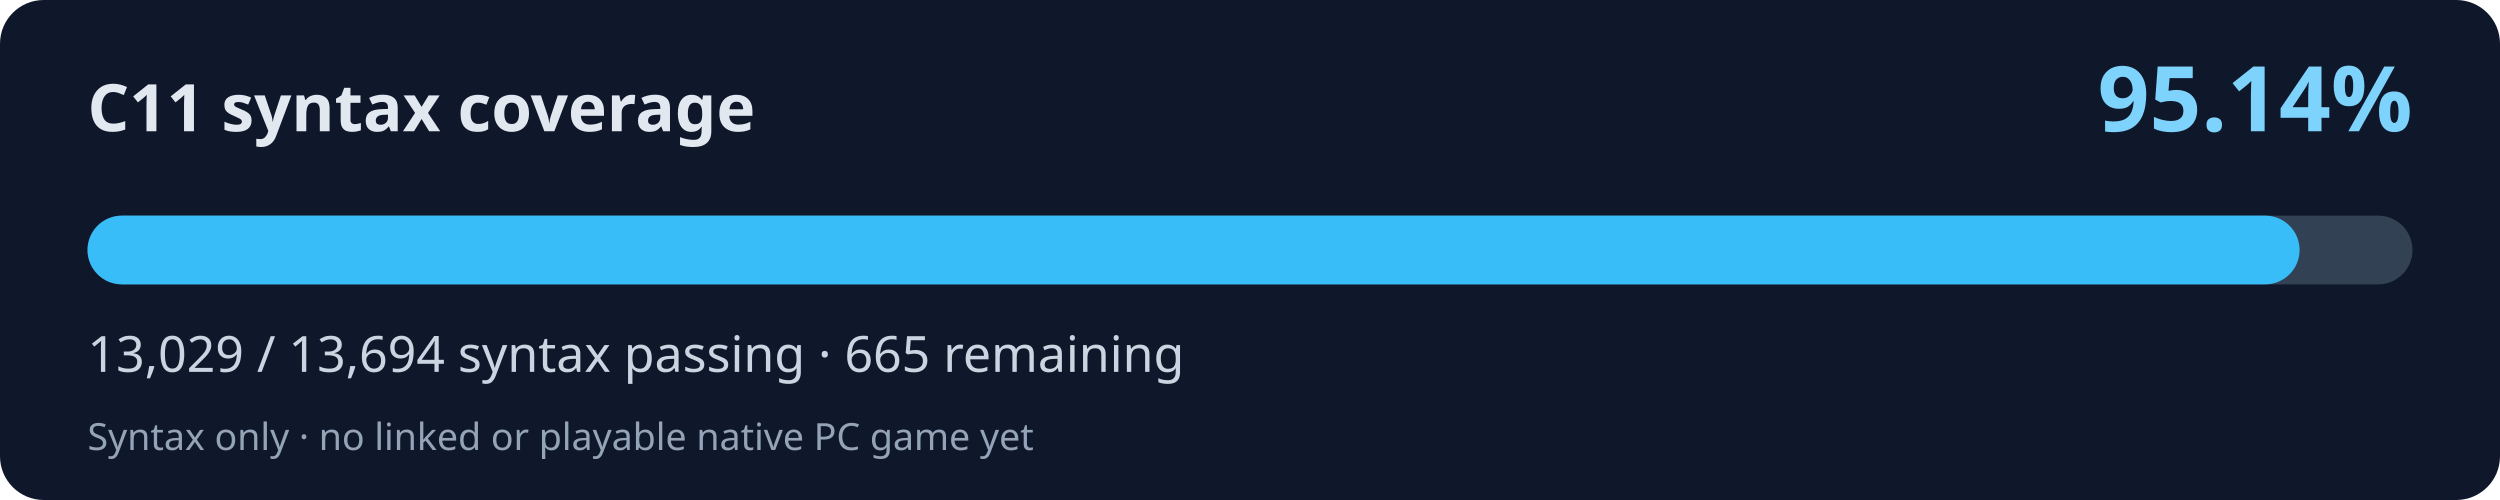
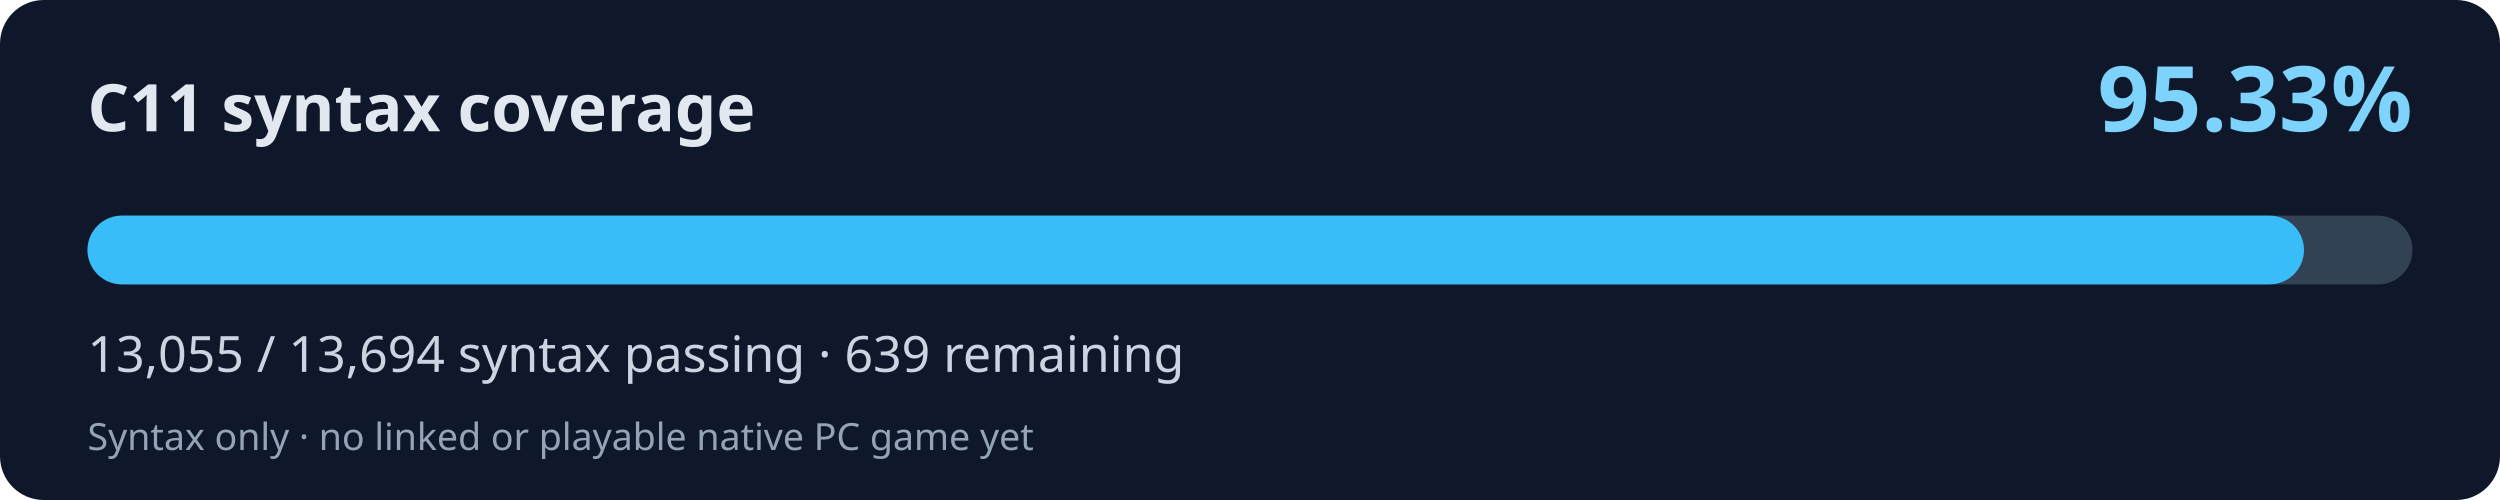
<svg xmlns="http://www.w3.org/2000/svg" width="800" height="160" viewBox="0 0 800 160" role="img" aria-labelledby="title desc">
  <rect width="800" height="160" rx="14" fill="#0f172a" />
  <text x="28" y="42" fill="#e2e8f0" font-family="system-ui,Segoe UI,sans-serif" font-weight="700" font-size="21">C11 syntax coverage</text>
-   <text x="772" y="42" fill="#7dd3fc" font-family="system-ui,Segoe UI,sans-serif" font-weight="700" font-size="29" text-anchor="end">95.14%</text>
+   <text x="772" y="42" fill="#7dd3fc" font-family="system-ui,Segoe UI,sans-serif" font-weight="700" font-size="29" text-anchor="end">95.33%</text>
  <rect x="28" y="69" width="744" height="22" rx="11" fill="#334155" />
-   <rect x="28" y="69" width="707.87" height="22" rx="11" fill="#38bdf8" />
-   <text x="28" y="119" fill="#cbd5e1" font-family="system-ui,Segoe UI,sans-serif" font-size="16">13,029 / 13,694 syntax passing · 665 remaining</text>
+   <rect x="28" y="69" width="709.28" height="22" rx="11" fill="#38bdf8" />
+   <text x="28" y="119" fill="#cbd5e1" font-family="system-ui,Segoe UI,sans-serif" font-size="16">13,055 / 13,694 syntax passing · 639 remaining</text>
  <text x="28" y="144" fill="#94a3b8" font-family="system-ui,Segoe UI,sans-serif" font-size="12">Syntax only · no linked or playable native PC game yet</text>
</svg>
